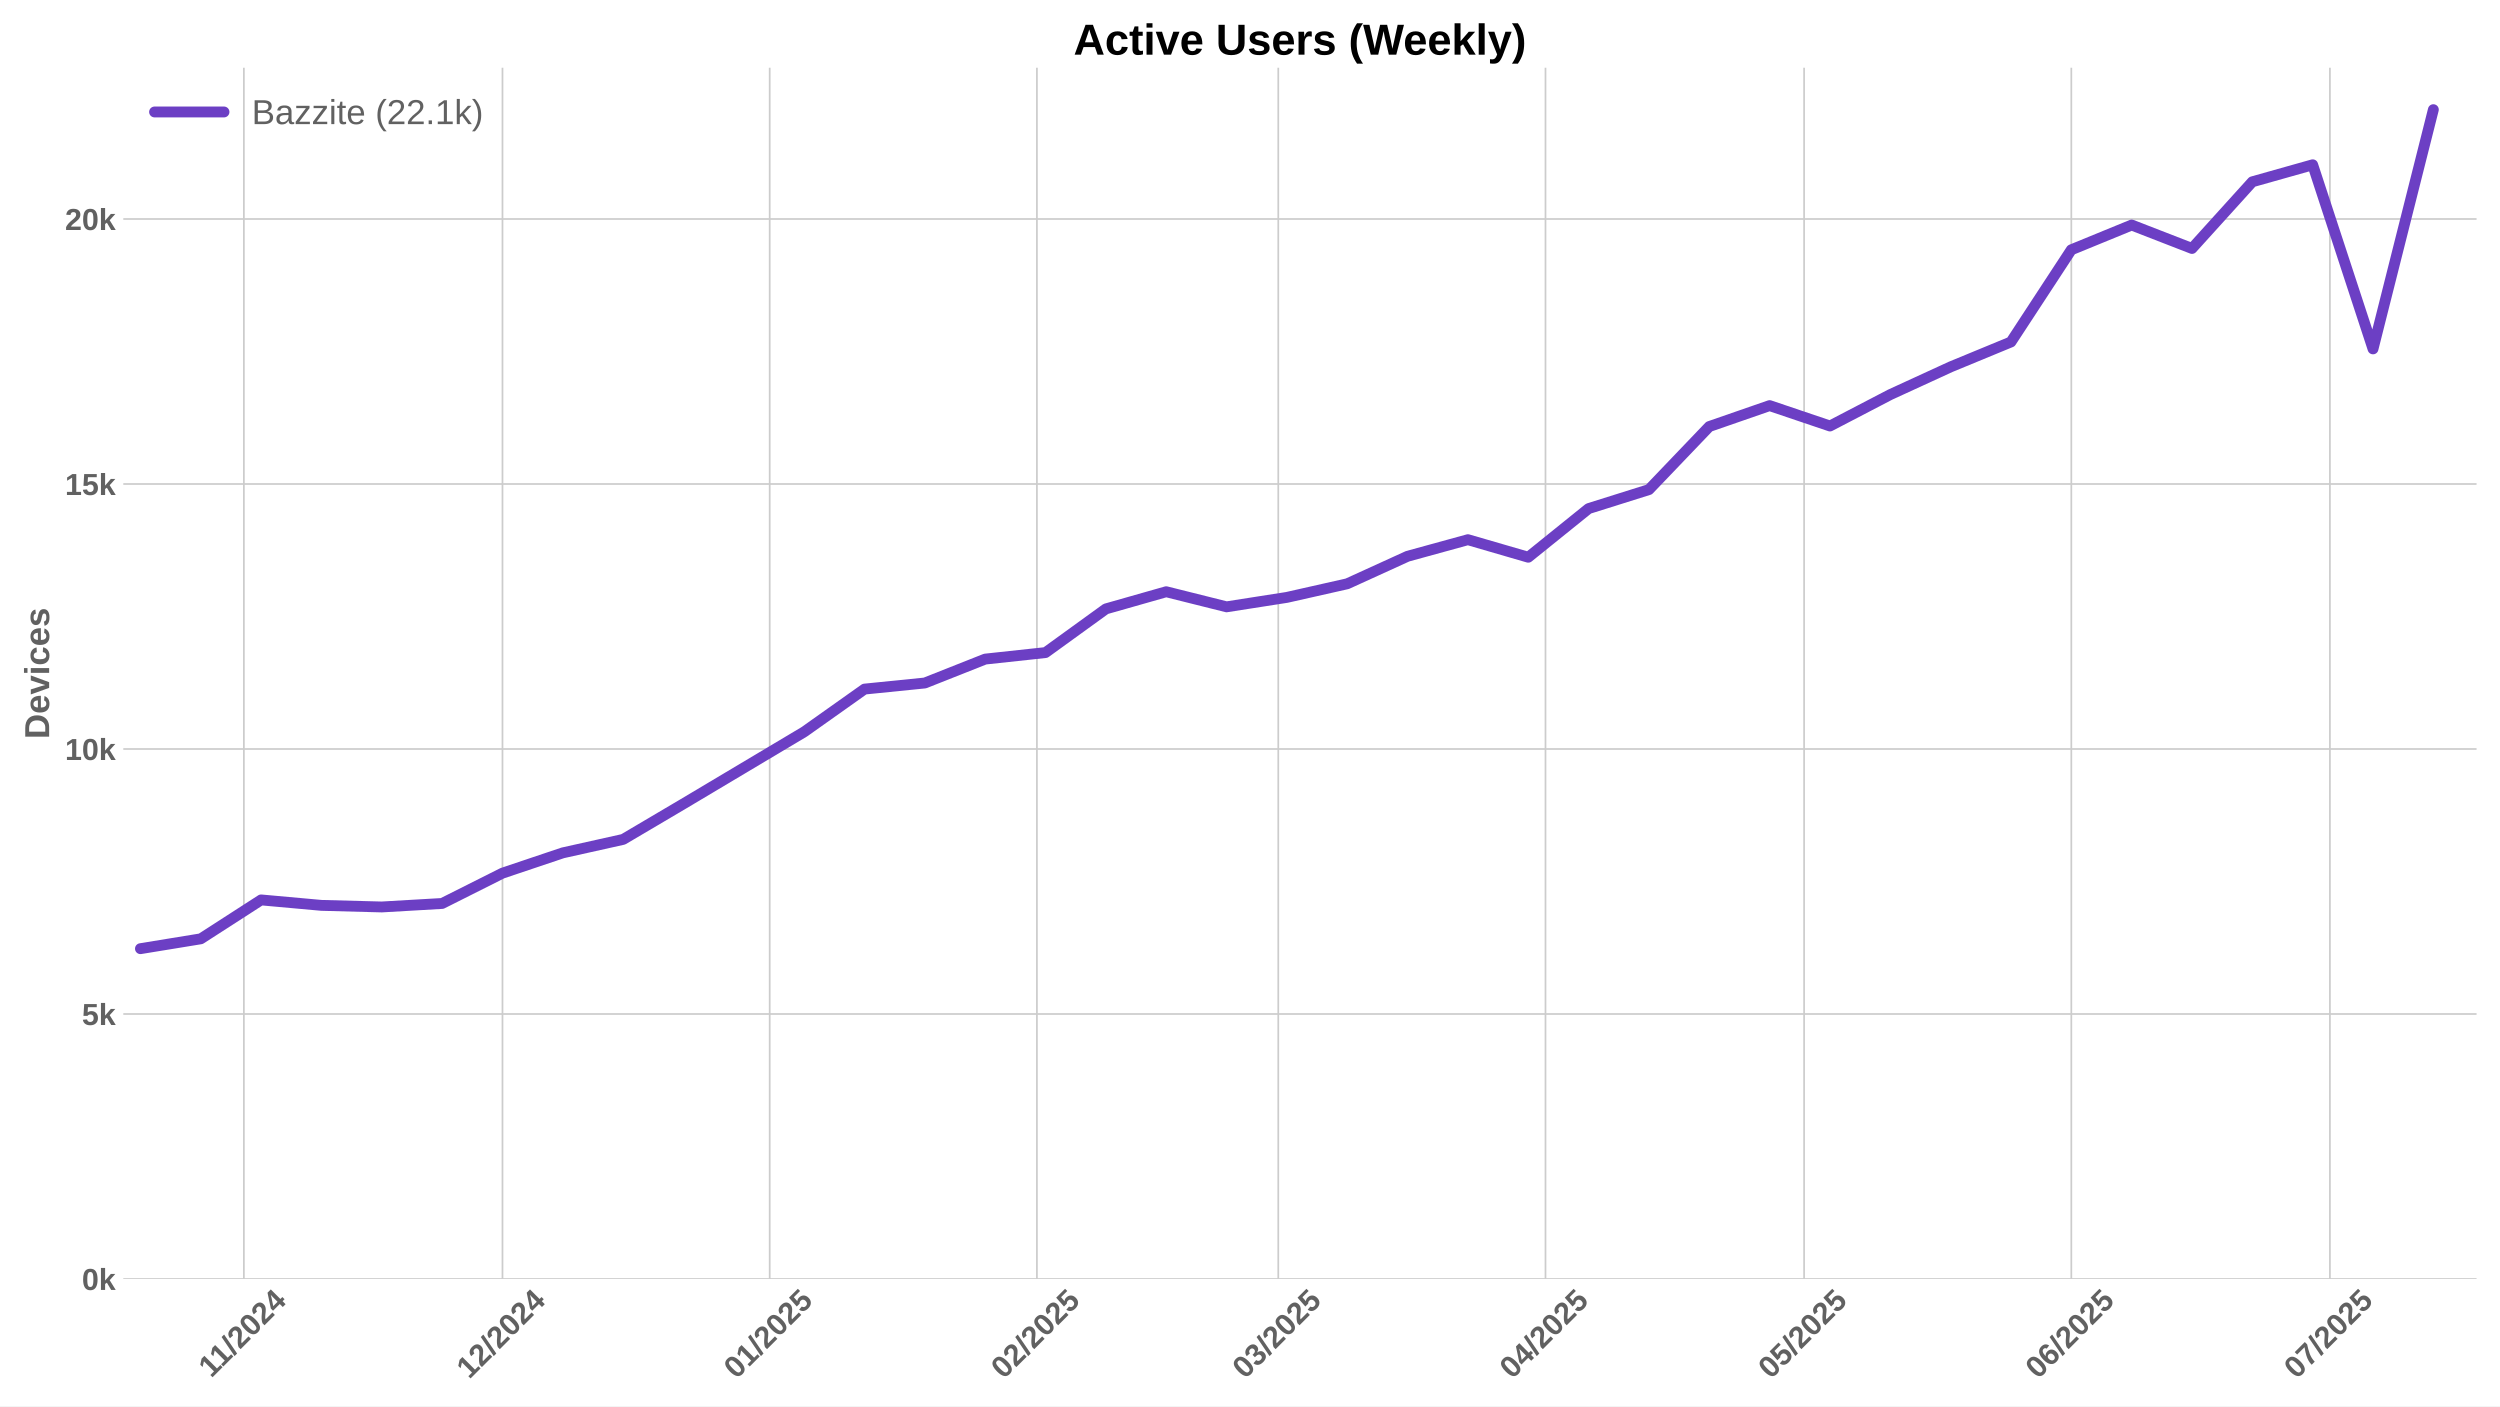
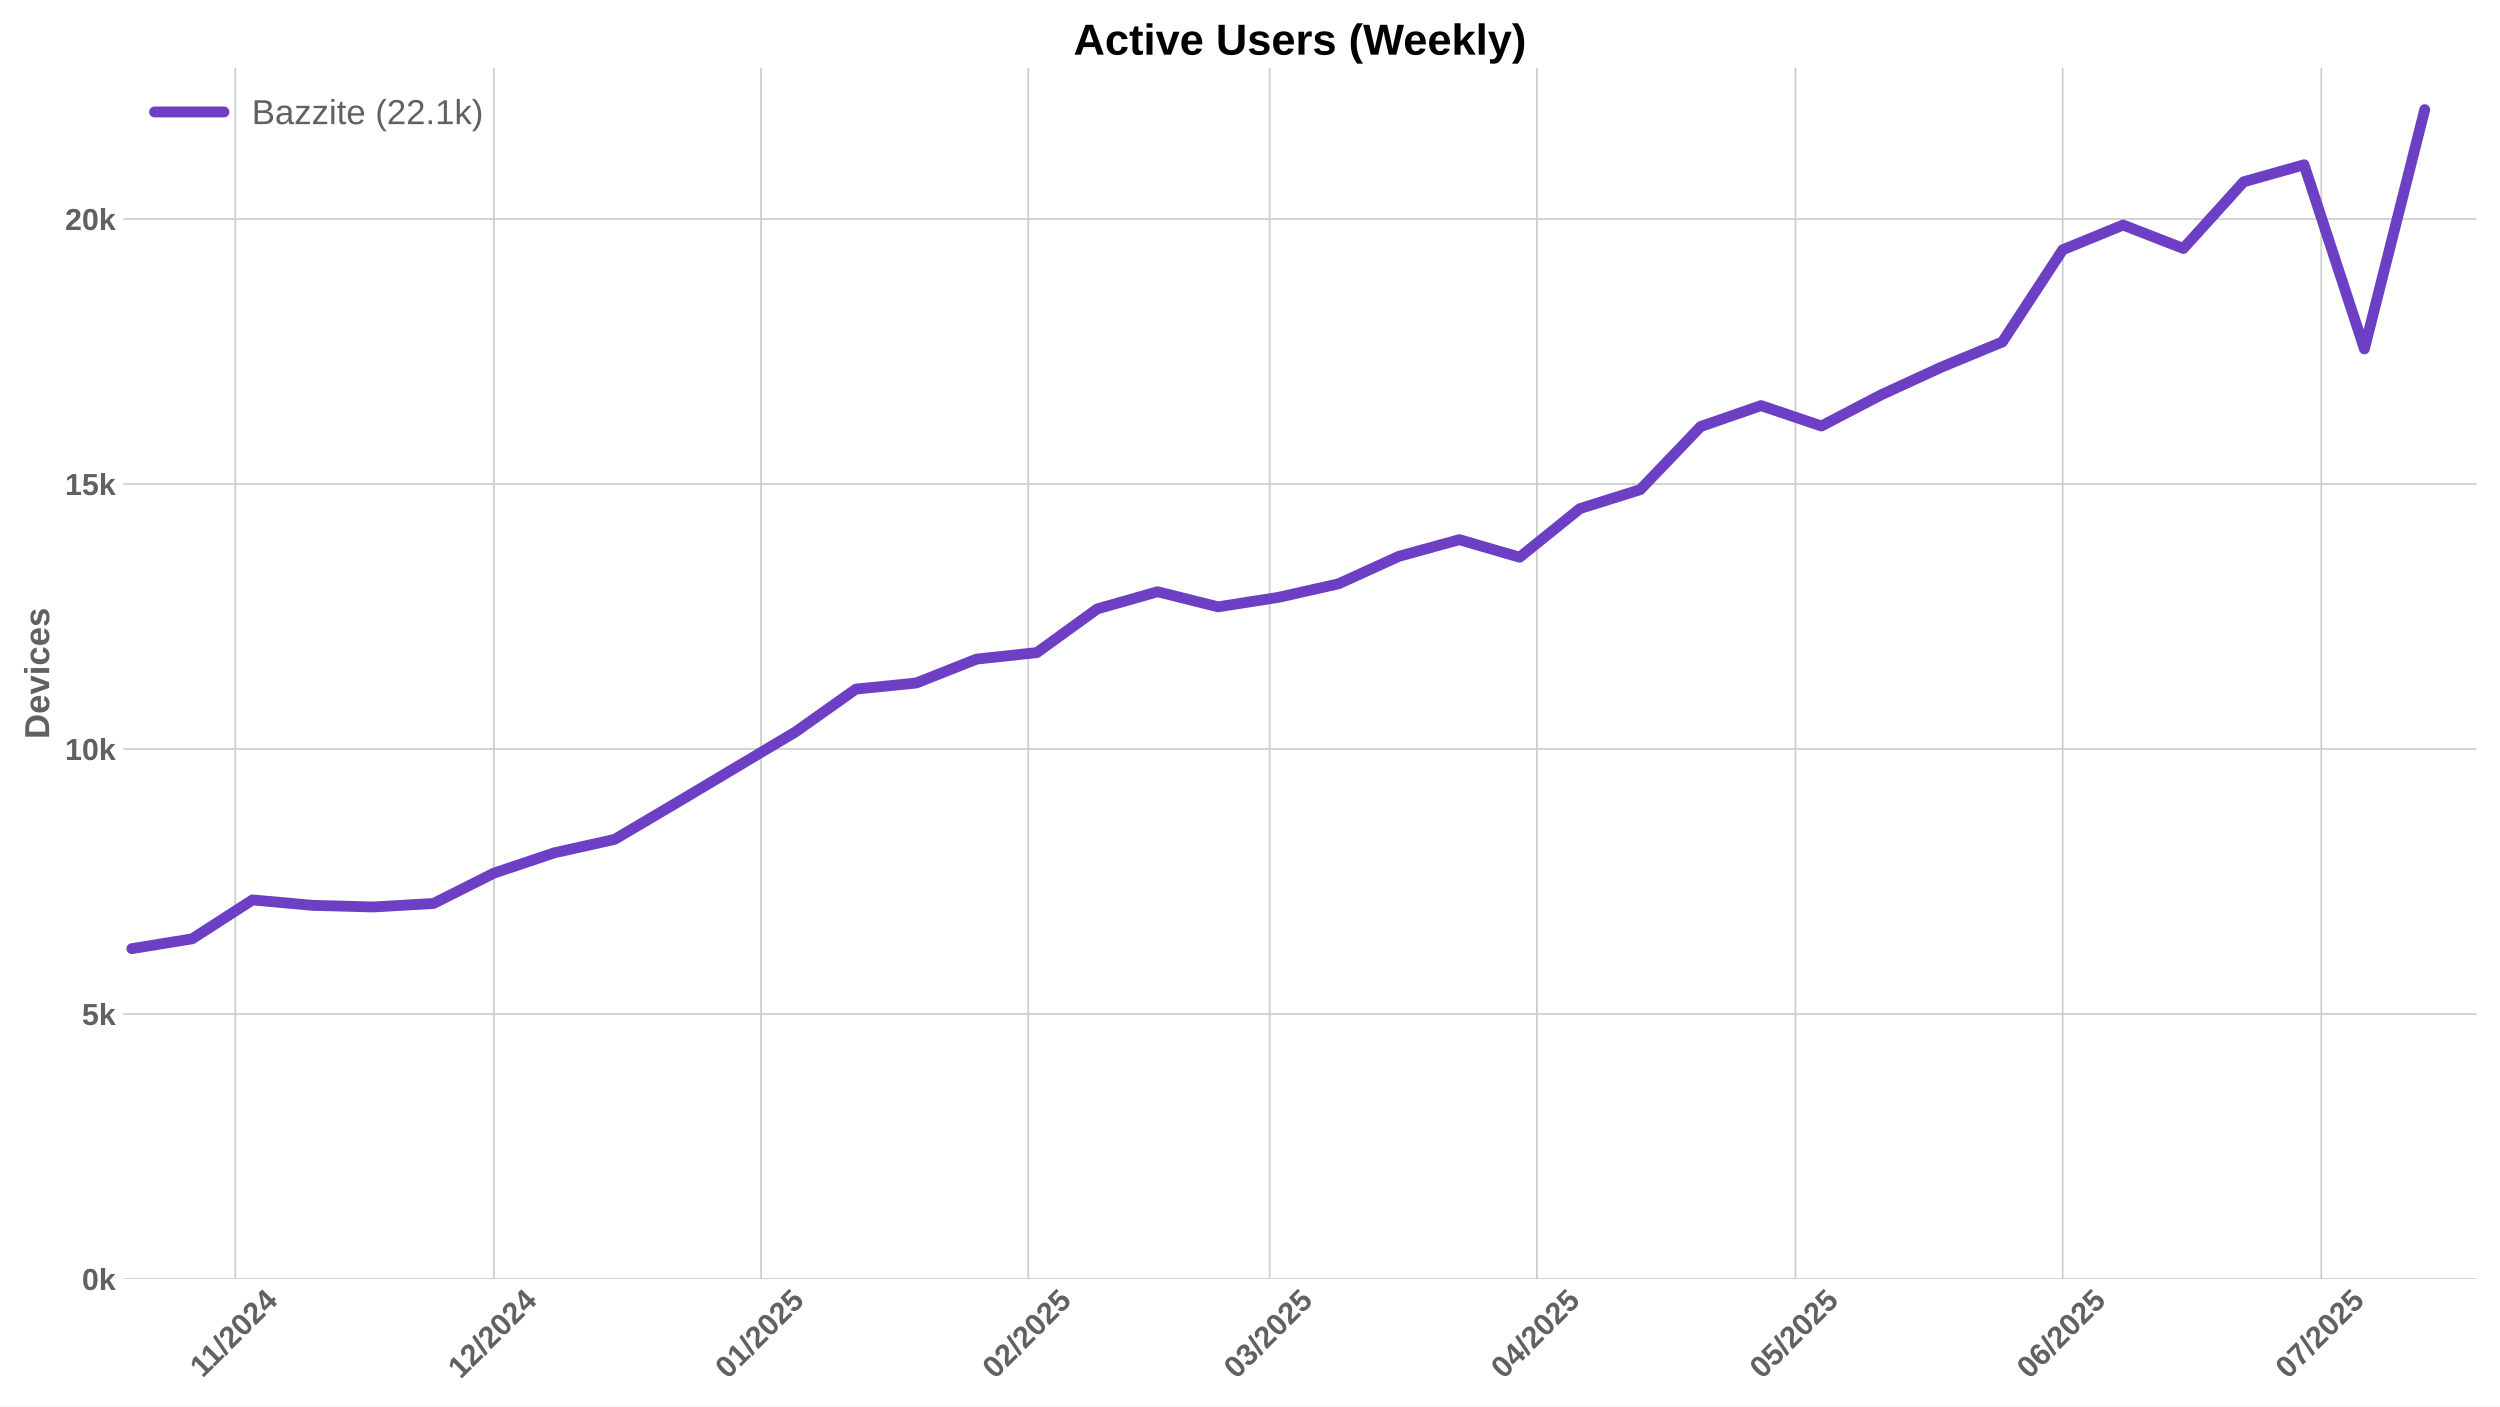
<svg xmlns="http://www.w3.org/2000/svg" xmlns:xlink="http://www.w3.org/1999/xlink" width="1152pt" height="648pt" viewBox="0 0 1152 648" version="1.1">
  <defs>
    <style type="text/css">*{stroke-linejoin: round; stroke-linecap: butt}</style>
  </defs>
  <g id="figure_1">
    <g id="patch_1">
      <path d="M 0 648  L 1152 648  L 1152 0  L 0 0  z " style="fill: #ffffff" />
    </g>
    <g id="axes_1">
      <g id="patch_2">
        <path d="M 56.82 589.343  L 1141.2 589.343  L 1141.2 31.2  L 56.82 31.2  z " style="fill: #ffffff" />
      </g>
      <g id="matplotlib.axis_1">
        <g id="xtick_1">
          <g id="line2d_1">
-             <path d="M 112.378 589.343  L 112.378 31.2  " clip-path="url(#pfc87c32fd4)" style="fill: none; stroke: #cccccc; stroke-width: 0.8; stroke-linecap: round" />
+             <path d="M 108.407 589.343  L 108.407 31.2  " clip-path="url(#peabee020b5)" style="fill: none; stroke: #cccccc; stroke-width: 0.8; stroke-linecap: round" />
          </g>
          <g id="line2d_2" />
          <g id="text_1">
-             <g style="fill: #616161" transform="translate(97.31984 635.2532) rotate(-45) scale(0.14 -0.14)">
+             <g style="fill: #616161" transform="translate(93.34853 635.2532) rotate(-45) scale(0.14 -0.14)">
              <defs>
                <path id="LiberationSans-Bold-31" d="M 403 0  L 403 653  L 1494 653  L 1494 3656  L 438 2997  L 438 3688  L 1541 4403  L 2372 4403  L 2372 653  L 3381 653  L 3381 0  L 403 0  z " transform="scale(0.015625)" />
                <path id="LiberationSans-Bold-2f" d="M 63 -128  L 972 4638  L 1716 4638  L 822 -128  L 63 -128  z " transform="scale(0.015625)" />
                <path id="LiberationSans-Bold-32" d="M 222 0  L 222 609  Q 394 988 711 1347  Q 1028 1706 1509 2097  Q 1972 2472 2158 2715  Q 2344 2959 2344 3194  Q 2344 3769 1766 3769  Q 1484 3769 1336 3617  Q 1188 3466 1144 3163  L 259 3213  Q 334 3825 717 4147  Q 1100 4469 1759 4469  Q 2472 4469 2853 4144  Q 3234 3819 3234 3231  Q 3234 2922 3112 2672  Q 2991 2422 2800 2211  Q 2609 2000 2376 1815  Q 2144 1631 1925 1456  Q 1706 1281 1526 1103  Q 1347 925 1259 722  L 3303 722  L 3303 0  L 222 0  z " transform="scale(0.015625)" />
                <path id="LiberationSans-Bold-30" d="M 3297 2203  Q 3297 1088 2914 512  Q 2531 -63 1766 -63  Q 253 -63 253 2203  Q 253 2994 418 3494  Q 584 3994 915 4231  Q 1247 4469 1791 4469  Q 2572 4469 2934 3903  Q 3297 3338 3297 2203  z M 2416 2203  Q 2416 2813 2356 3150  Q 2297 3488 2165 3634  Q 2034 3781 1784 3781  Q 1519 3781 1383 3632  Q 1247 3484 1189 3148  Q 1131 2813 1131 2203  Q 1131 1600 1192 1261  Q 1253 922 1386 775  Q 1519 628 1772 628  Q 2022 628 2158 783  Q 2294 938 2355 1278  Q 2416 1619 2416 2203  z " transform="scale(0.015625)" />
                <path id="LiberationSans-Bold-34" d="M 2938 897  L 2938 0  L 2100 0  L 2100 897  L 97 897  L 97 1556  L 1956 4403  L 2938 4403  L 2938 1550  L 3525 1550  L 3525 897  L 2938 897  z M 2100 2991  Q 2100 3159 2111 3356  Q 2122 3553 2128 3609  Q 2047 3434 1834 3103  L 813 1550  L 2100 1550  L 2100 2991  z " transform="scale(0.015625)" />
              </defs>
              <use xlink:href="#LiberationSans-Bold-31" />
              <use xlink:href="#LiberationSans-Bold-31" transform="translate(50.11523 0)" />
              <use xlink:href="#LiberationSans-Bold-2f" transform="translate(105.7305 0)" />
              <use xlink:href="#LiberationSans-Bold-32" transform="translate(133.5137 0)" />
              <use xlink:href="#LiberationSans-Bold-30" transform="translate(189.1289 0)" />
              <use xlink:href="#LiberationSans-Bold-32" transform="translate(244.7441 0)" />
              <use xlink:href="#LiberationSans-Bold-34" transform="translate(300.3594 0)" />
            </g>
          </g>
        </g>
        <g id="xtick_2">
          <g id="line2d_3">
-             <path d="M 231.541 589.343  L 231.541 31.2  " clip-path="url(#pfc87c32fd4)" style="fill: none; stroke: #cccccc; stroke-width: 0.8; stroke-linecap: round" />
+             <path d="M 227.569 589.343  L 227.569 31.2  " clip-path="url(#peabee020b5)" style="fill: none; stroke: #cccccc; stroke-width: 0.8; stroke-linecap: round" />
          </g>
          <g id="line2d_4" />
          <g id="text_2">
-             <g style="fill: #616161" transform="translate(216.2102 635.7977) rotate(-45) scale(0.14 -0.14)">
+             <g style="fill: #616161" transform="translate(212.2389 635.7977) rotate(-45) scale(0.14 -0.14)">
              <use xlink:href="#LiberationSans-Bold-31" />
              <use xlink:href="#LiberationSans-Bold-32" transform="translate(55.61523 0)" />
              <use xlink:href="#LiberationSans-Bold-2f" transform="translate(111.2305 0)" />
              <use xlink:href="#LiberationSans-Bold-32" transform="translate(139.0137 0)" />
              <use xlink:href="#LiberationSans-Bold-30" transform="translate(194.6289 0)" />
              <use xlink:href="#LiberationSans-Bold-32" transform="translate(250.2441 0)" />
              <use xlink:href="#LiberationSans-Bold-34" transform="translate(305.8594 0)" />
            </g>
          </g>
        </g>
        <g id="xtick_3">
          <g id="line2d_5">
-             <path d="M 354.675 589.343  L 354.675 31.2  " clip-path="url(#pfc87c32fd4)" style="fill: none; stroke: #cccccc; stroke-width: 0.8; stroke-linecap: round" />
+             <path d="M 350.704 589.343  L 350.704 31.2  " clip-path="url(#peabee020b5)" style="fill: none; stroke: #cccccc; stroke-width: 0.8; stroke-linecap: round" />
          </g>
          <g id="line2d_6" />
          <g id="text_3">
-             <g style="fill: #616161" transform="translate(339.345 635.7977) rotate(-45) scale(0.14 -0.14)">
+             <g style="fill: #616161" transform="translate(335.3737 635.7977) rotate(-45) scale(0.14 -0.14)">
              <defs>
                <path id="LiberationSans-Bold-35" d="M 3381 1466  Q 3381 766 2945 351  Q 2509 -63 1750 -63  Q 1088 -63 689 235  Q 291 534 197 1100  L 1075 1172  Q 1144 891 1319 762  Q 1494 634 1759 634  Q 2088 634 2283 843  Q 2478 1053 2478 1447  Q 2478 1794 2293 2001  Q 2109 2209 1778 2209  Q 1413 2209 1181 1925  L 325 1925  L 478 4403  L 3125 4403  L 3125 3750  L 1275 3750  L 1203 2638  Q 1522 2919 2000 2919  Q 2628 2919 3004 2528  Q 3381 2138 3381 1466  z " transform="scale(0.015625)" />
              </defs>
              <use xlink:href="#LiberationSans-Bold-30" />
              <use xlink:href="#LiberationSans-Bold-31" transform="translate(55.61523 0)" />
              <use xlink:href="#LiberationSans-Bold-2f" transform="translate(111.2305 0)" />
              <use xlink:href="#LiberationSans-Bold-32" transform="translate(139.0137 0)" />
              <use xlink:href="#LiberationSans-Bold-30" transform="translate(194.6289 0)" />
              <use xlink:href="#LiberationSans-Bold-32" transform="translate(250.2441 0)" />
              <use xlink:href="#LiberationSans-Bold-35" transform="translate(305.8594 0)" />
            </g>
          </g>
        </g>
        <g id="xtick_4">
          <g id="line2d_7">
-             <path d="M 477.81 589.343  L 477.81 31.2  " clip-path="url(#pfc87c32fd4)" style="fill: none; stroke: #cccccc; stroke-width: 0.8; stroke-linecap: round" />
+             <path d="M 473.839 589.343  L 473.839 31.2  " clip-path="url(#peabee020b5)" style="fill: none; stroke: #cccccc; stroke-width: 0.8; stroke-linecap: round" />
          </g>
          <g id="line2d_8" />
          <g id="text_4">
-             <g style="fill: #616161" transform="translate(462.4797 635.7977) rotate(-45) scale(0.14 -0.14)">
+             <g style="fill: #616161" transform="translate(458.5084 635.7977) rotate(-45) scale(0.14 -0.14)">
              <use xlink:href="#LiberationSans-Bold-30" />
              <use xlink:href="#LiberationSans-Bold-32" transform="translate(55.61523 0)" />
              <use xlink:href="#LiberationSans-Bold-2f" transform="translate(111.2305 0)" />
              <use xlink:href="#LiberationSans-Bold-32" transform="translate(139.0137 0)" />
              <use xlink:href="#LiberationSans-Bold-30" transform="translate(194.6289 0)" />
              <use xlink:href="#LiberationSans-Bold-32" transform="translate(250.2441 0)" />
              <use xlink:href="#LiberationSans-Bold-35" transform="translate(305.8594 0)" />
            </g>
          </g>
        </g>
        <g id="xtick_5">
          <g id="line2d_9">
-             <path d="M 589.028 589.343  L 589.028 31.2  " clip-path="url(#pfc87c32fd4)" style="fill: none; stroke: #cccccc; stroke-width: 0.8; stroke-linecap: round" />
+             <path d="M 585.057 589.343  L 585.057 31.2  " clip-path="url(#peabee020b5)" style="fill: none; stroke: #cccccc; stroke-width: 0.8; stroke-linecap: round" />
          </g>
          <g id="line2d_10" />
          <g id="text_5">
-             <g style="fill: #616161" transform="translate(573.6982 635.7977) rotate(-45) scale(0.14 -0.14)">
+             <g style="fill: #616161" transform="translate(569.7268 635.7977) rotate(-45) scale(0.14 -0.14)">
              <defs>
                <path id="LiberationSans-Bold-33" d="M 3328 1222  Q 3328 603 2922 265  Q 2516 -72 1766 -72  Q 1056 -72 637 254  Q 219 581 147 1197  L 1041 1275  Q 1125 641 1763 641  Q 2078 641 2253 797  Q 2428 953 2428 1275  Q 2428 1569 2215 1725  Q 2003 1881 1584 1881  L 1278 1881  L 1278 2591  L 1566 2591  Q 1944 2591 2134 2745  Q 2325 2900 2325 3188  Q 2325 3459 2173 3614  Q 2022 3769 1731 3769  Q 1459 3769 1292 3619  Q 1125 3469 1100 3194  L 222 3256  Q 291 3825 694 4147  Q 1097 4469 1747 4469  Q 2438 4469 2827 4158  Q 3216 3847 3216 3297  Q 3216 2884 2973 2618  Q 2731 2353 2275 2266  L 2275 2253  Q 2781 2194 3054 1920  Q 3328 1647 3328 1222  z " transform="scale(0.015625)" />
              </defs>
              <use xlink:href="#LiberationSans-Bold-30" />
              <use xlink:href="#LiberationSans-Bold-33" transform="translate(55.61523 0)" />
              <use xlink:href="#LiberationSans-Bold-2f" transform="translate(111.2305 0)" />
              <use xlink:href="#LiberationSans-Bold-32" transform="translate(139.0137 0)" />
              <use xlink:href="#LiberationSans-Bold-30" transform="translate(194.6289 0)" />
              <use xlink:href="#LiberationSans-Bold-32" transform="translate(250.2441 0)" />
              <use xlink:href="#LiberationSans-Bold-35" transform="translate(305.8594 0)" />
            </g>
          </g>
        </g>
        <g id="xtick_6">
          <g id="line2d_11">
-             <path d="M 712.163 589.343  L 712.163 31.2  " clip-path="url(#pfc87c32fd4)" style="fill: none; stroke: #cccccc; stroke-width: 0.8; stroke-linecap: round" />
+             <path d="M 708.192 589.343  L 708.192 31.2  " clip-path="url(#peabee020b5)" style="fill: none; stroke: #cccccc; stroke-width: 0.8; stroke-linecap: round" />
          </g>
          <g id="line2d_12" />
          <g id="text_6">
-             <g style="fill: #616161" transform="translate(696.8329 635.7977) rotate(-45) scale(0.14 -0.14)">
+             <g style="fill: #616161" transform="translate(692.8616 635.7977) rotate(-45) scale(0.14 -0.14)">
              <use xlink:href="#LiberationSans-Bold-30" />
              <use xlink:href="#LiberationSans-Bold-34" transform="translate(55.61523 0)" />
              <use xlink:href="#LiberationSans-Bold-2f" transform="translate(111.2305 0)" />
              <use xlink:href="#LiberationSans-Bold-32" transform="translate(139.0137 0)" />
              <use xlink:href="#LiberationSans-Bold-30" transform="translate(194.6289 0)" />
              <use xlink:href="#LiberationSans-Bold-32" transform="translate(250.2441 0)" />
              <use xlink:href="#LiberationSans-Bold-35" transform="translate(305.8594 0)" />
            </g>
          </g>
        </g>
        <g id="xtick_7">
          <g id="line2d_13">
-             <path d="M 831.326 589.343  L 831.326 31.2  " clip-path="url(#pfc87c32fd4)" style="fill: none; stroke: #cccccc; stroke-width: 0.8; stroke-linecap: round" />
+             <path d="M 827.355 589.343  L 827.355 31.2  " clip-path="url(#peabee020b5)" style="fill: none; stroke: #cccccc; stroke-width: 0.8; stroke-linecap: round" />
          </g>
          <g id="line2d_14" />
          <g id="text_7">
-             <g style="fill: #616161" transform="translate(815.9955 635.7977) rotate(-45) scale(0.14 -0.14)">
+             <g style="fill: #616161" transform="translate(812.0242 635.7977) rotate(-45) scale(0.14 -0.14)">
              <use xlink:href="#LiberationSans-Bold-30" />
              <use xlink:href="#LiberationSans-Bold-35" transform="translate(55.61523 0)" />
              <use xlink:href="#LiberationSans-Bold-2f" transform="translate(111.2305 0)" />
              <use xlink:href="#LiberationSans-Bold-32" transform="translate(139.0137 0)" />
              <use xlink:href="#LiberationSans-Bold-30" transform="translate(194.6289 0)" />
              <use xlink:href="#LiberationSans-Bold-32" transform="translate(250.2441 0)" />
              <use xlink:href="#LiberationSans-Bold-35" transform="translate(305.8594 0)" />
            </g>
          </g>
        </g>
        <g id="xtick_8">
          <g id="line2d_15">
-             <path d="M 954.461 589.343  L 954.461 31.2  " clip-path="url(#pfc87c32fd4)" style="fill: none; stroke: #cccccc; stroke-width: 0.8; stroke-linecap: round" />
+             <path d="M 950.489 589.343  L 950.489 31.2  " clip-path="url(#peabee020b5)" style="fill: none; stroke: #cccccc; stroke-width: 0.8; stroke-linecap: round" />
          </g>
          <g id="line2d_16" />
          <g id="text_8">
-             <g style="fill: #616161" transform="translate(939.1302 635.7977) rotate(-45) scale(0.14 -0.14)">
+             <g style="fill: #616161" transform="translate(935.1589 635.7977) rotate(-45) scale(0.14 -0.14)">
              <defs>
                <path id="LiberationSans-Bold-36" d="M 3328 1441  Q 3328 738 2934 337  Q 2541 -63 1847 -63  Q 1069 -63 651 482  Q 234 1028 234 2100  Q 234 3278 657 3873  Q 1081 4469 1869 4469  Q 2428 4469 2751 4222  Q 3075 3975 3209 3456  L 2381 3341  Q 2263 3775 1850 3775  Q 1497 3775 1295 3422  Q 1094 3069 1094 2350  Q 1234 2584 1484 2709  Q 1734 2834 2050 2834  Q 2641 2834 2984 2459  Q 3328 2084 3328 1441  z M 2447 1416  Q 2447 1791 2273 1989  Q 2100 2188 1797 2188  Q 1506 2188 1331 2002  Q 1156 1816 1156 1509  Q 1156 1125 1339 873  Q 1522 622 1819 622  Q 2116 622 2281 833  Q 2447 1044 2447 1416  z " transform="scale(0.015625)" />
              </defs>
              <use xlink:href="#LiberationSans-Bold-30" />
              <use xlink:href="#LiberationSans-Bold-36" transform="translate(55.61523 0)" />
              <use xlink:href="#LiberationSans-Bold-2f" transform="translate(111.2305 0)" />
              <use xlink:href="#LiberationSans-Bold-32" transform="translate(139.0137 0)" />
              <use xlink:href="#LiberationSans-Bold-30" transform="translate(194.6289 0)" />
              <use xlink:href="#LiberationSans-Bold-32" transform="translate(250.2441 0)" />
              <use xlink:href="#LiberationSans-Bold-35" transform="translate(305.8594 0)" />
            </g>
          </g>
        </g>
        <g id="xtick_9">
          <g id="line2d_17">
-             <path d="M 1073.623 589.343  L 1073.623 31.2  " clip-path="url(#pfc87c32fd4)" style="fill: none; stroke: #cccccc; stroke-width: 0.8; stroke-linecap: round" />
+             <path d="M 1069.652 589.343  L 1069.652 31.2  " clip-path="url(#peabee020b5)" style="fill: none; stroke: #cccccc; stroke-width: 0.8; stroke-linecap: round" />
          </g>
          <g id="line2d_18" />
          <g id="text_9">
-             <g style="fill: #616161" transform="translate(1058.293 635.7977) rotate(-45) scale(0.14 -0.14)">
+             <g style="fill: #616161" transform="translate(1054.322 635.7977) rotate(-45) scale(0.14 -0.14)">
              <defs>
                <path id="LiberationSans-Bold-37" d="M 3278 3706  Q 2981 3238 2717 2797  Q 2453 2356 2256 1911  Q 2059 1466 1945 995  Q 1831 525 1831 0  L 916 0  Q 916 550 1059 1064  Q 1203 1578 1475 2111  Q 1747 2644 2463 3681  L 275 3681  L 275 4403  L 3278 4403  L 3278 3706  z " transform="scale(0.015625)" />
              </defs>
              <use xlink:href="#LiberationSans-Bold-30" />
              <use xlink:href="#LiberationSans-Bold-37" transform="translate(55.61523 0)" />
              <use xlink:href="#LiberationSans-Bold-2f" transform="translate(111.2305 0)" />
              <use xlink:href="#LiberationSans-Bold-32" transform="translate(139.0137 0)" />
              <use xlink:href="#LiberationSans-Bold-30" transform="translate(194.6289 0)" />
              <use xlink:href="#LiberationSans-Bold-32" transform="translate(250.2441 0)" />
              <use xlink:href="#LiberationSans-Bold-35" transform="translate(305.8594 0)" />
            </g>
          </g>
        </g>
      </g>
      <g id="matplotlib.axis_2">
        <g id="ytick_1">
          <g id="line2d_19">
-             <path d="M 56.82 589.343  L 1141.2 589.343  " clip-path="url(#pfc87c32fd4)" style="fill: none; stroke: #cccccc; stroke-width: 0.8; stroke-linecap: round" />
+             <path d="M 56.82 589.343  L 1141.2 589.343  " clip-path="url(#peabee020b5)" style="fill: none; stroke: #cccccc; stroke-width: 0.8; stroke-linecap: round" />
          </g>
          <g id="line2d_20" />
          <g id="text_10">
            <g style="fill: #616161" transform="translate(37.74938 594.416) scale(0.14 -0.14)">
              <defs>
                <path id="LiberationSans-Bold-6b" d="M 2606 0  L 1703 1531  L 1325 1269  L 1325 0  L 447 0  L 447 4638  L 1325 4638  L 1325 1981  L 2531 3381  L 3475 3381  L 2288 2063  L 3566 0  L 2606 0  z " transform="scale(0.015625)" />
              </defs>
              <use xlink:href="#LiberationSans-Bold-30" />
              <use xlink:href="#LiberationSans-Bold-6b" transform="translate(55.61523 0)" />
            </g>
          </g>
        </g>
        <g id="ytick_2">
          <g id="line2d_21">
-             <path d="M 56.82 467.236  L 1141.2 467.236  " clip-path="url(#pfc87c32fd4)" style="fill: none; stroke: #cccccc; stroke-width: 0.8; stroke-linecap: round" />
+             <path d="M 56.82 467.236  L 1141.2 467.236  " clip-path="url(#peabee020b5)" style="fill: none; stroke: #cccccc; stroke-width: 0.8; stroke-linecap: round" />
          </g>
          <g id="line2d_22" />
          <g id="text_11">
            <g style="fill: #616161" transform="translate(37.74938 472.3083) scale(0.14 -0.14)">
              <use xlink:href="#LiberationSans-Bold-35" />
              <use xlink:href="#LiberationSans-Bold-6b" transform="translate(55.61523 0)" />
            </g>
          </g>
        </g>
        <g id="ytick_3">
          <g id="line2d_23">
-             <path d="M 56.82 345.128  L 1141.2 345.128  " clip-path="url(#pfc87c32fd4)" style="fill: none; stroke: #cccccc; stroke-width: 0.8; stroke-linecap: round" />
+             <path d="M 56.82 345.128  L 1141.2 345.128  " clip-path="url(#peabee020b5)" style="fill: none; stroke: #cccccc; stroke-width: 0.8; stroke-linecap: round" />
          </g>
          <g id="line2d_24" />
          <g id="text_12">
            <g style="fill: #616161" transform="translate(29.96406 350.2007) scale(0.14 -0.14)">
              <use xlink:href="#LiberationSans-Bold-31" />
              <use xlink:href="#LiberationSans-Bold-30" transform="translate(55.61523 0)" />
              <use xlink:href="#LiberationSans-Bold-6b" transform="translate(111.2305 0)" />
            </g>
          </g>
        </g>
        <g id="ytick_4">
          <g id="line2d_25">
-             <path d="M 56.82 223.02  L 1141.2 223.02  " clip-path="url(#pfc87c32fd4)" style="fill: none; stroke: #cccccc; stroke-width: 0.8; stroke-linecap: round" />
+             <path d="M 56.82 223.02  L 1141.2 223.02  " clip-path="url(#peabee020b5)" style="fill: none; stroke: #cccccc; stroke-width: 0.8; stroke-linecap: round" />
          </g>
          <g id="line2d_26" />
          <g id="text_13">
            <g style="fill: #616161" transform="translate(29.96406 228.093) scale(0.14 -0.14)">
              <use xlink:href="#LiberationSans-Bold-31" />
              <use xlink:href="#LiberationSans-Bold-35" transform="translate(55.61523 0)" />
              <use xlink:href="#LiberationSans-Bold-6b" transform="translate(111.2305 0)" />
            </g>
          </g>
        </g>
        <g id="ytick_5">
          <g id="line2d_27">
-             <path d="M 56.82 100.912  L 1141.2 100.912  " clip-path="url(#pfc87c32fd4)" style="fill: none; stroke: #cccccc; stroke-width: 0.8; stroke-linecap: round" />
+             <path d="M 56.82 100.912  L 1141.2 100.912  " clip-path="url(#peabee020b5)" style="fill: none; stroke: #cccccc; stroke-width: 0.8; stroke-linecap: round" />
          </g>
          <g id="line2d_28" />
          <g id="text_14">
            <g style="fill: #616161" transform="translate(29.96406 105.9853) scale(0.14 -0.14)">
              <use xlink:href="#LiberationSans-Bold-32" />
              <use xlink:href="#LiberationSans-Bold-30" transform="translate(55.61523 0)" />
              <use xlink:href="#LiberationSans-Bold-6b" transform="translate(111.2305 0)" />
            </g>
          </g>
        </g>
        <g id="text_15">
          <g style="fill: #616161" transform="translate(22.64406 340.5153) rotate(-90) scale(0.16 -0.16)">
            <defs>
              <path id="LiberationSans-Bold-44" d="M 4353 2234  Q 4353 1553 4086 1045  Q 3819 538 3330 269  Q 2841 0 2209 0  L 428 0  L 428 4403  L 2022 4403  Q 3134 4403 3743 3842  Q 4353 3281 4353 2234  z M 3425 2234  Q 3425 2944 3056 3317  Q 2688 3691 2003 3691  L 1350 3691  L 1350 713  L 2131 713  Q 2725 713 3075 1122  Q 3425 1531 3425 2234  z " transform="scale(0.015625)" />
              <path id="LiberationSans-Bold-65" d="M 1831 -63  Q 1069 -63 659 389  Q 250 841 250 1706  Q 250 2544 665 2994  Q 1081 3444 1844 3444  Q 2572 3444 2956 2961  Q 3341 2478 3341 1547  L 3341 1522  L 1172 1522  Q 1172 1028 1355 776  Q 1538 525 1875 525  Q 2341 525 2463 928  L 3291 856  Q 2931 -63 1831 -63  z M 1831 2891  Q 1522 2891 1355 2675  Q 1188 2459 1178 2072  L 2491 2072  Q 2466 2481 2294 2686  Q 2122 2891 1831 2891  z " transform="scale(0.015625)" />
              <path id="LiberationSans-Bold-76" d="M 2284 0  L 1234 0  L 25 3381  L 953 3381  L 1544 1491  Q 1591 1334 1766 709  Q 1797 838 1894 1159  Q 1991 1481 2613 3381  L 3531 3381  L 2284 0  z " transform="scale(0.015625)" />
              <path id="LiberationSans-Bold-69" d="M 447 3991  L 447 4638  L 1325 4638  L 1325 3991  L 447 3991  z M 447 0  L 447 3381  L 1325 3381  L 1325 0  L 447 0  z " transform="scale(0.015625)" />
              <path id="LiberationSans-Bold-63" d="M 1856 -63  Q 1088 -63 669 395  Q 250 853 250 1672  Q 250 2509 672 2976  Q 1094 3444 1869 3444  Q 2466 3444 2856 3144  Q 3247 2844 3347 2316  L 2463 2272  Q 2425 2531 2275 2686  Q 2125 2841 1850 2841  Q 1172 2841 1172 1706  Q 1172 538 1863 538  Q 2113 538 2281 695  Q 2450 853 2491 1166  L 3372 1125  Q 3325 778 3123 506  Q 2922 234 2594 85  Q 2266 -63 1856 -63  z " transform="scale(0.015625)" />
              <path id="LiberationSans-Bold-73" d="M 3297 988  Q 3297 497 2895 217  Q 2494 -63 1784 -63  Q 1088 -63 717 157  Q 347 378 225 844  L 997 959  Q 1063 719 1223 619  Q 1384 519 1784 519  Q 2153 519 2322 612  Q 2491 706 2491 906  Q 2491 1069 2355 1164  Q 2219 1259 1894 1325  Q 1150 1472 890 1598  Q 631 1725 495 1926  Q 359 2128 359 2422  Q 359 2906 732 3176  Q 1106 3447 1791 3447  Q 2394 3447 2761 3212  Q 3128 2978 3219 2534  L 2441 2453  Q 2403 2659 2256 2761  Q 2109 2863 1791 2863  Q 1478 2863 1322 2783  Q 1166 2703 1166 2516  Q 1166 2369 1286 2283  Q 1406 2197 1691 2141  Q 2088 2059 2395 1973  Q 2703 1888 2889 1769  Q 3075 1650 3186 1464  Q 3297 1278 3297 988  z " transform="scale(0.015625)" />
            </defs>
            <use xlink:href="#LiberationSans-Bold-44" />
            <use xlink:href="#LiberationSans-Bold-65" transform="translate(72.2168 0)" />
            <use xlink:href="#LiberationSans-Bold-76" transform="translate(127.832 0)" />
            <use xlink:href="#LiberationSans-Bold-69" transform="translate(183.4473 0)" />
            <use xlink:href="#LiberationSans-Bold-63" transform="translate(211.2305 0)" />
            <use xlink:href="#LiberationSans-Bold-65" transform="translate(266.8457 0)" />
            <use xlink:href="#LiberationSans-Bold-73" transform="translate(322.4609 0)" />
          </g>
        </g>
      </g>
      <g id="line2d_29">
-         <path d="M 64.713 437.148  L 92.517 432.606  L 120.322 414.68  L 148.127 417.196  L 175.931 417.928  L 203.736 416.317  L 231.541 402.347  L 259.345 392.994  L 287.15 386.791  L 314.954 370.38  L 370.564 337.24  L 398.368 317.532  L 426.173 314.723  L 453.977 303.709  L 481.782 300.705  L 509.587 280.582  L 537.391 272.669  L 565.196 279.629  L 593.001 275.282  L 620.805 269.006  L 648.61 256.331  L 676.414 248.687  L 704.219 256.771  L 732.024 234.352  L 759.828 225.609  L 787.633 196.547  L 815.437 186.901  L 843.242 196.303  L 871.047 181.821  L 898.851 169.049  L 926.656 157.57  L 954.461 115.101  L 982.265 103.697  L 1010.07 114.491  L 1037.874 83.769  L 1065.679 75.929  L 1093.484 160.77  L 1121.288 50.531  " clip-path="url(#pfc87c32fd4)" style="fill: none; stroke: #6c3fc4; stroke-width: 5; stroke-linecap: round" />
+         <path d="M 60.742 437.148  L 88.546 432.606  L 116.351 414.68  L 144.155 417.196  L 171.96 417.928  L 199.765 416.317  L 227.569 402.347  L 255.374 392.994  L 283.178 386.791  L 310.983 370.38  L 366.592 337.24  L 394.397 317.532  L 422.202 314.723  L 450.006 303.709  L 477.811 300.705  L 505.615 280.582  L 533.42 272.669  L 561.225 279.629  L 589.029 275.282  L 616.834 269.006  L 644.638 256.331  L 672.443 248.687  L 700.248 256.771  L 728.052 234.352  L 755.857 225.609  L 783.662 196.547  L 811.466 186.901  L 839.271 196.303  L 867.075 181.821  L 894.88 169.049  L 922.685 157.57  L 950.489 115.101  L 978.294 103.697  L 1006.098 114.491  L 1033.903 83.769  L 1061.708 75.929  L 1089.512 160.77  L 1117.317 50.531  " clip-path="url(#peabee020b5)" style="fill: none; stroke: #6c3fc4; stroke-width: 5; stroke-linecap: round" />
      </g>
      <g id="patch_3">
        <path d="M 56.82 589.343  L 56.82 31.2  " style="fill: none" />
      </g>
      <g id="patch_4">
        <path d="M 1141.2 589.343  L 1141.2 31.2  " style="fill: none" />
      </g>
      <g id="patch_5">
        <path d="M 56.82 589.343  L 1141.2 589.343  " style="fill: none" />
      </g>
      <g id="patch_6">
        <path d="M 56.82 31.2  L 1141.2 31.2  " style="fill: none" />
      </g>
      <g id="text_16">
        <g transform="translate(494.6991 25.2) scale(0.2 -0.2)">
          <defs>
            <path id="LiberationSans-Bold-41" d="M 3541 0  L 3150 1125  L 1472 1125  L 1081 0  L 159 0  L 1766 4403  L 2853 4403  L 4453 0  L 3541 0  z M 2309 3725  L 2291 3656  Q 2259 3544 2215 3400  Q 2172 3256 1678 1819  L 2944 1819  L 2509 3084  L 2375 3509  L 2309 3725  z " transform="scale(0.015625)" />
            <path id="LiberationSans-Bold-74" d="M 1313 -56  Q 925 -56 715 155  Q 506 366 506 794  L 506 2788  L 78 2788  L 78 3381  L 550 3381  L 825 4175  L 1375 4175  L 1375 3381  L 2016 3381  L 2016 2788  L 1375 2788  L 1375 1031  Q 1375 784 1469 667  Q 1563 550 1759 550  Q 1863 550 2053 594  L 2053 50  Q 1728 -56 1313 -56  z " transform="scale(0.015625)" />
            <path id="LiberationSans-Bold-20" transform="scale(0.015625)" />
            <path id="LiberationSans-Bold-55" d="M 2259 -63  Q 1350 -63 867 381  Q 384 825 384 1650  L 384 4403  L 1306 4403  L 1306 1722  Q 1306 1200 1554 929  Q 1803 659 2284 659  Q 2778 659 3043 942  Q 3309 1225 3309 1753  L 3309 4403  L 4231 4403  L 4231 1697  Q 4231 859 3714 398  Q 3197 -63 2259 -63  z " transform="scale(0.015625)" />
            <path id="LiberationSans-Bold-72" d="M 447 0  L 447 2588  Q 447 2866 439 3052  Q 431 3238 422 3381  L 1259 3381  Q 1269 3325 1284 3039  Q 1300 2753 1300 2659  L 1313 2659  Q 1441 3016 1541 3161  Q 1641 3306 1778 3376  Q 1916 3447 2122 3447  Q 2291 3447 2394 3400  L 2394 2666  Q 2181 2713 2019 2713  Q 1691 2713 1508 2447  Q 1325 2181 1325 1659  L 1325 0  L 447 0  z " transform="scale(0.015625)" />
            <path id="LiberationSans-Bold-28" d="M 1247 -1328  Q 756 -622 537 81  Q 319 784 319 1659  Q 319 2531 537 3232  Q 756 3934 1247 4638  L 2125 4638  Q 1631 3925 1407 3219  Q 1184 2513 1184 1656  Q 1184 803 1406 101  Q 1628 -600 2125 -1328  L 1247 -1328  z " transform="scale(0.015625)" />
            <path id="LiberationSans-Bold-57" d="M 4897 0  L 3803 0  L 3206 2547  Q 3097 2997 3022 3488  Q 2947 3078 2900 2864  Q 2853 2650 2234 0  L 1141 0  L 6 4403  L 941 4403  L 1578 1559  L 1722 872  Q 1809 1306 1892 1701  Q 1975 2097 2516 4403  L 3547 4403  L 4103 2059  Q 4169 1797 4325 872  L 4403 1234  L 4569 1953  L 5100 4403  L 6034 4403  L 4897 0  z " transform="scale(0.015625)" />
            <path id="LiberationSans-Bold-6c" d="M 447 0  L 447 4638  L 1325 4638  L 1325 0  L 447 0  z " transform="scale(0.015625)" />
            <path id="LiberationSans-Bold-79" d="M 884 -1328  Q 569 -1328 331 -1288  L 331 -663  Q 497 -688 634 -688  Q 822 -688 945 -628  Q 1069 -569 1167 -431  Q 1266 -294 1388 34  L 50 3381  L 978 3381  L 1509 1797  Q 1634 1456 1825 753  L 1903 1050  L 2106 1784  L 2606 3381  L 3525 3381  L 2188 -178  Q 1919 -828 1630 -1078  Q 1341 -1328 884 -1328  z " transform="scale(0.015625)" />
            <path id="LiberationSans-Bold-29" d="M 6 -1328  Q 506 -597 726 101  Q 947 800 947 1656  Q 947 2516 722 3223  Q 497 3931 6 4638  L 884 4638  Q 1378 3928 1595 3225  Q 1813 2522 1813 1659  Q 1813 791 1595 87  Q 1378 -616 884 -1328  L 6 -1328  z " transform="scale(0.015625)" />
          </defs>
          <use xlink:href="#LiberationSans-Bold-41" />
          <use xlink:href="#LiberationSans-Bold-63" transform="translate(72.2168 0)" />
          <use xlink:href="#LiberationSans-Bold-74" transform="translate(127.832 0)" />
          <use xlink:href="#LiberationSans-Bold-69" transform="translate(161.1328 0)" />
          <use xlink:href="#LiberationSans-Bold-76" transform="translate(188.916 0)" />
          <use xlink:href="#LiberationSans-Bold-65" transform="translate(244.5312 0)" />
          <use xlink:href="#LiberationSans-Bold-20" transform="translate(300.1465 0)" />
          <use xlink:href="#LiberationSans-Bold-55" transform="translate(327.9297 0)" />
          <use xlink:href="#LiberationSans-Bold-73" transform="translate(400.1465 0)" />
          <use xlink:href="#LiberationSans-Bold-65" transform="translate(455.7617 0)" />
          <use xlink:href="#LiberationSans-Bold-72" transform="translate(511.377 0)" />
          <use xlink:href="#LiberationSans-Bold-73" transform="translate(550.293 0)" />
          <use xlink:href="#LiberationSans-Bold-20" transform="translate(605.9082 0)" />
          <use xlink:href="#LiberationSans-Bold-28" transform="translate(633.6914 0)" />
          <use xlink:href="#LiberationSans-Bold-57" transform="translate(666.9922 0)" />
          <use xlink:href="#LiberationSans-Bold-65" transform="translate(759.627 0)" />
          <use xlink:href="#LiberationSans-Bold-65" transform="translate(815.2422 0)" />
          <use xlink:href="#LiberationSans-Bold-6b" transform="translate(870.8574 0)" />
          <use xlink:href="#LiberationSans-Bold-6c" transform="translate(926.4727 0)" />
          <use xlink:href="#LiberationSans-Bold-79" transform="translate(954.2559 0)" />
          <use xlink:href="#LiberationSans-Bold-29" transform="translate(1009.871 0)" />
        </g>
      </g>
      <g id="legend_1">
        <g id="line2d_30">
          <path d="M 71.22 51.595  L 87.22 51.595  L 103.22 51.595  " style="fill: none; stroke: #6c3fc4; stroke-width: 5; stroke-linecap: round" />
        </g>
        <g id="text_17">
          <g style="fill: #616161" transform="translate(116.02 57.195) scale(0.16 -0.16)">
            <defs>
              <path id="LiberationSans-42" d="M 3931 1241  Q 3931 653 3503 326  Q 3075 0 2313 0  L 525 0  L 525 4403  L 2125 4403  Q 3675 4403 3675 3334  Q 3675 2944 3456 2678  Q 3238 2413 2838 2322  Q 3363 2259 3647 1970  Q 3931 1681 3931 1241  z M 3075 3263  Q 3075 3619 2831 3772  Q 2588 3925 2125 3925  L 1122 3925  L 1122 2531  L 2125 2531  Q 2603 2531 2839 2711  Q 3075 2891 3075 3263  z M 3328 1288  Q 3328 2066 2234 2066  L 1122 2066  L 1122 478  L 2281 478  Q 2828 478 3078 681  Q 3328 884 3328 1288  z " transform="scale(0.015625)" />
              <path id="LiberationSans-61" d="M 1294 -63  Q 784 -63 528 206  Q 272 475 272 944  Q 272 1469 617 1750  Q 963 2031 1731 2050  L 2491 2063  L 2491 2247  Q 2491 2659 2316 2837  Q 2141 3016 1766 3016  Q 1388 3016 1216 2887  Q 1044 2759 1009 2478  L 422 2531  Q 566 3444 1778 3444  Q 2416 3444 2737 3151  Q 3059 2859 3059 2306  L 3059 850  Q 3059 600 3125 473  Q 3191 347 3375 347  Q 3456 347 3559 369  L 3559 19  Q 3347 -31 3125 -31  Q 2813 -31 2670 133  Q 2528 297 2509 647  L 2491 647  Q 2275 259 1989 98  Q 1703 -63 1294 -63  z M 1422 359  Q 1731 359 1972 500  Q 2213 641 2352 886  Q 2491 1131 2491 1391  L 2491 1669  L 1875 1656  Q 1478 1650 1273 1575  Q 1069 1500 959 1344  Q 850 1188 850 934  Q 850 659 998 509  Q 1147 359 1422 359  z " transform="scale(0.015625)" />
              <path id="LiberationSans-7a" d="M 259 0  L 259 428  L 2150 2947  L 366 2947  L 366 3381  L 2816 3381  L 2816 2953  L 922 434  L 2881 434  L 2881 0  L 259 0  z " transform="scale(0.015625)" />
              <path id="LiberationSans-69" d="M 428 4100  L 428 4638  L 991 4638  L 991 4100  L 428 4100  z M 428 0  L 428 3381  L 991 3381  L 991 0  L 428 0  z " transform="scale(0.015625)" />
              <path id="LiberationSans-74" d="M 1731 25  Q 1453 -50 1163 -50  Q 488 -50 488 716  L 488 2972  L 97 2972  L 97 3381  L 509 3381  L 675 4138  L 1050 4138  L 1050 3381  L 1675 3381  L 1675 2972  L 1050 2972  L 1050 838  Q 1050 594 1129 495  Q 1209 397 1406 397  Q 1519 397 1731 441  L 1731 25  z " transform="scale(0.015625)" />
              <path id="LiberationSans-65" d="M 863 1572  Q 863 991 1103 675  Q 1344 359 1806 359  Q 2172 359 2392 506  Q 2613 653 2691 878  L 3184 738  Q 2881 -63 1806 -63  Q 1056 -63 664 384  Q 272 831 272 1713  Q 272 2550 664 2997  Q 1056 3444 1784 3444  Q 3275 3444 3275 1647  L 3275 1572  L 863 1572  z M 2694 2003  Q 2647 2538 2422 2783  Q 2197 3028 1775 3028  Q 1366 3028 1127 2754  Q 888 2481 869 2003  L 2694 2003  z " transform="scale(0.015625)" />
              <path id="LiberationSans-20" transform="scale(0.015625)" />
              <path id="LiberationSans-28" d="M 397 1663  Q 397 2566 680 3284  Q 963 4003 1550 4638  L 2094 4638  Q 1509 3988 1236 3256  Q 963 2525 963 1656  Q 963 791 1233 62  Q 1503 -666 2094 -1325  L 1550 -1325  Q 959 -688 678 32  Q 397 753 397 1650  L 397 1663  z " transform="scale(0.015625)" />
              <path id="LiberationSans-32" d="M 322 0  L 322 397  Q 481 763 711 1042  Q 941 1322 1194 1548  Q 1447 1775 1695 1969  Q 1944 2163 2144 2356  Q 2344 2550 2467 2762  Q 2591 2975 2591 3244  Q 2591 3606 2378 3806  Q 2166 4006 1788 4006  Q 1428 4006 1195 3811  Q 963 3616 922 3263  L 347 3316  Q 409 3844 795 4156  Q 1181 4469 1788 4469  Q 2453 4469 2811 4155  Q 3169 3841 3169 3263  Q 3169 3006 3051 2753  Q 2934 2500 2703 2247  Q 2472 1994 1819 1463  Q 1459 1169 1246 933  Q 1034 697 941 478  L 3238 478  L 3238 0  L 322 0  z " transform="scale(0.015625)" />
              <path id="LiberationSans-2e" d="M 584 0  L 584 684  L 1194 684  L 1194 0  L 584 0  z " transform="scale(0.015625)" />
              <path id="LiberationSans-31" d="M 488 0  L 488 478  L 1609 478  L 1609 3866  L 616 3156  L 616 3688  L 1656 4403  L 2175 4403  L 2175 478  L 3247 478  L 3247 0  L 488 0  z " transform="scale(0.015625)" />
              <path id="LiberationSans-6b" d="M 2550 0  L 1406 1544  L 994 1203  L 994 0  L 431 0  L 431 4638  L 994 4638  L 994 1741  L 2478 3381  L 3138 3381  L 1766 1928  L 3209 0  L 2550 0  z " transform="scale(0.015625)" />
              <path id="LiberationSans-29" d="M 1734 1650  Q 1734 747 1451 28  Q 1169 -691 581 -1325  L 38 -1325  Q 625 -669 897 57  Q 1169 784 1169 1656  Q 1169 2528 895 3256  Q 622 3984 38 4638  L 581 4638  Q 1172 4000 1453 3279  Q 1734 2559 1734 1663  L 1734 1650  z " transform="scale(0.015625)" />
            </defs>
            <use xlink:href="#LiberationSans-42" />
            <use xlink:href="#LiberationSans-61" transform="translate(66.69922 0)" />
            <use xlink:href="#LiberationSans-7a" transform="translate(122.3145 0)" />
            <use xlink:href="#LiberationSans-7a" transform="translate(172.3145 0)" />
            <use xlink:href="#LiberationSans-69" transform="translate(222.3145 0)" />
            <use xlink:href="#LiberationSans-74" transform="translate(244.5312 0)" />
            <use xlink:href="#LiberationSans-65" transform="translate(272.3145 0)" />
            <use xlink:href="#LiberationSans-20" transform="translate(327.9297 0)" />
            <use xlink:href="#LiberationSans-28" transform="translate(355.7129 0)" />
            <use xlink:href="#LiberationSans-32" transform="translate(389.0137 0)" />
            <use xlink:href="#LiberationSans-32" transform="translate(444.6289 0)" />
            <use xlink:href="#LiberationSans-2e" transform="translate(500.2441 0)" />
            <use xlink:href="#LiberationSans-31" transform="translate(528.0273 0)" />
            <use xlink:href="#LiberationSans-6b" transform="translate(583.6426 0)" />
            <use xlink:href="#LiberationSans-29" transform="translate(633.6426 0)" />
          </g>
        </g>
      </g>
    </g>
  </g>
  <defs>
-     <clipPath id="pfc87c32fd4">
+     <clipPath id="peabee020b5">
      <rect x="56.82" y="31.2" width="1084.38" height="558.143" />
    </clipPath>
  </defs>
</svg>
